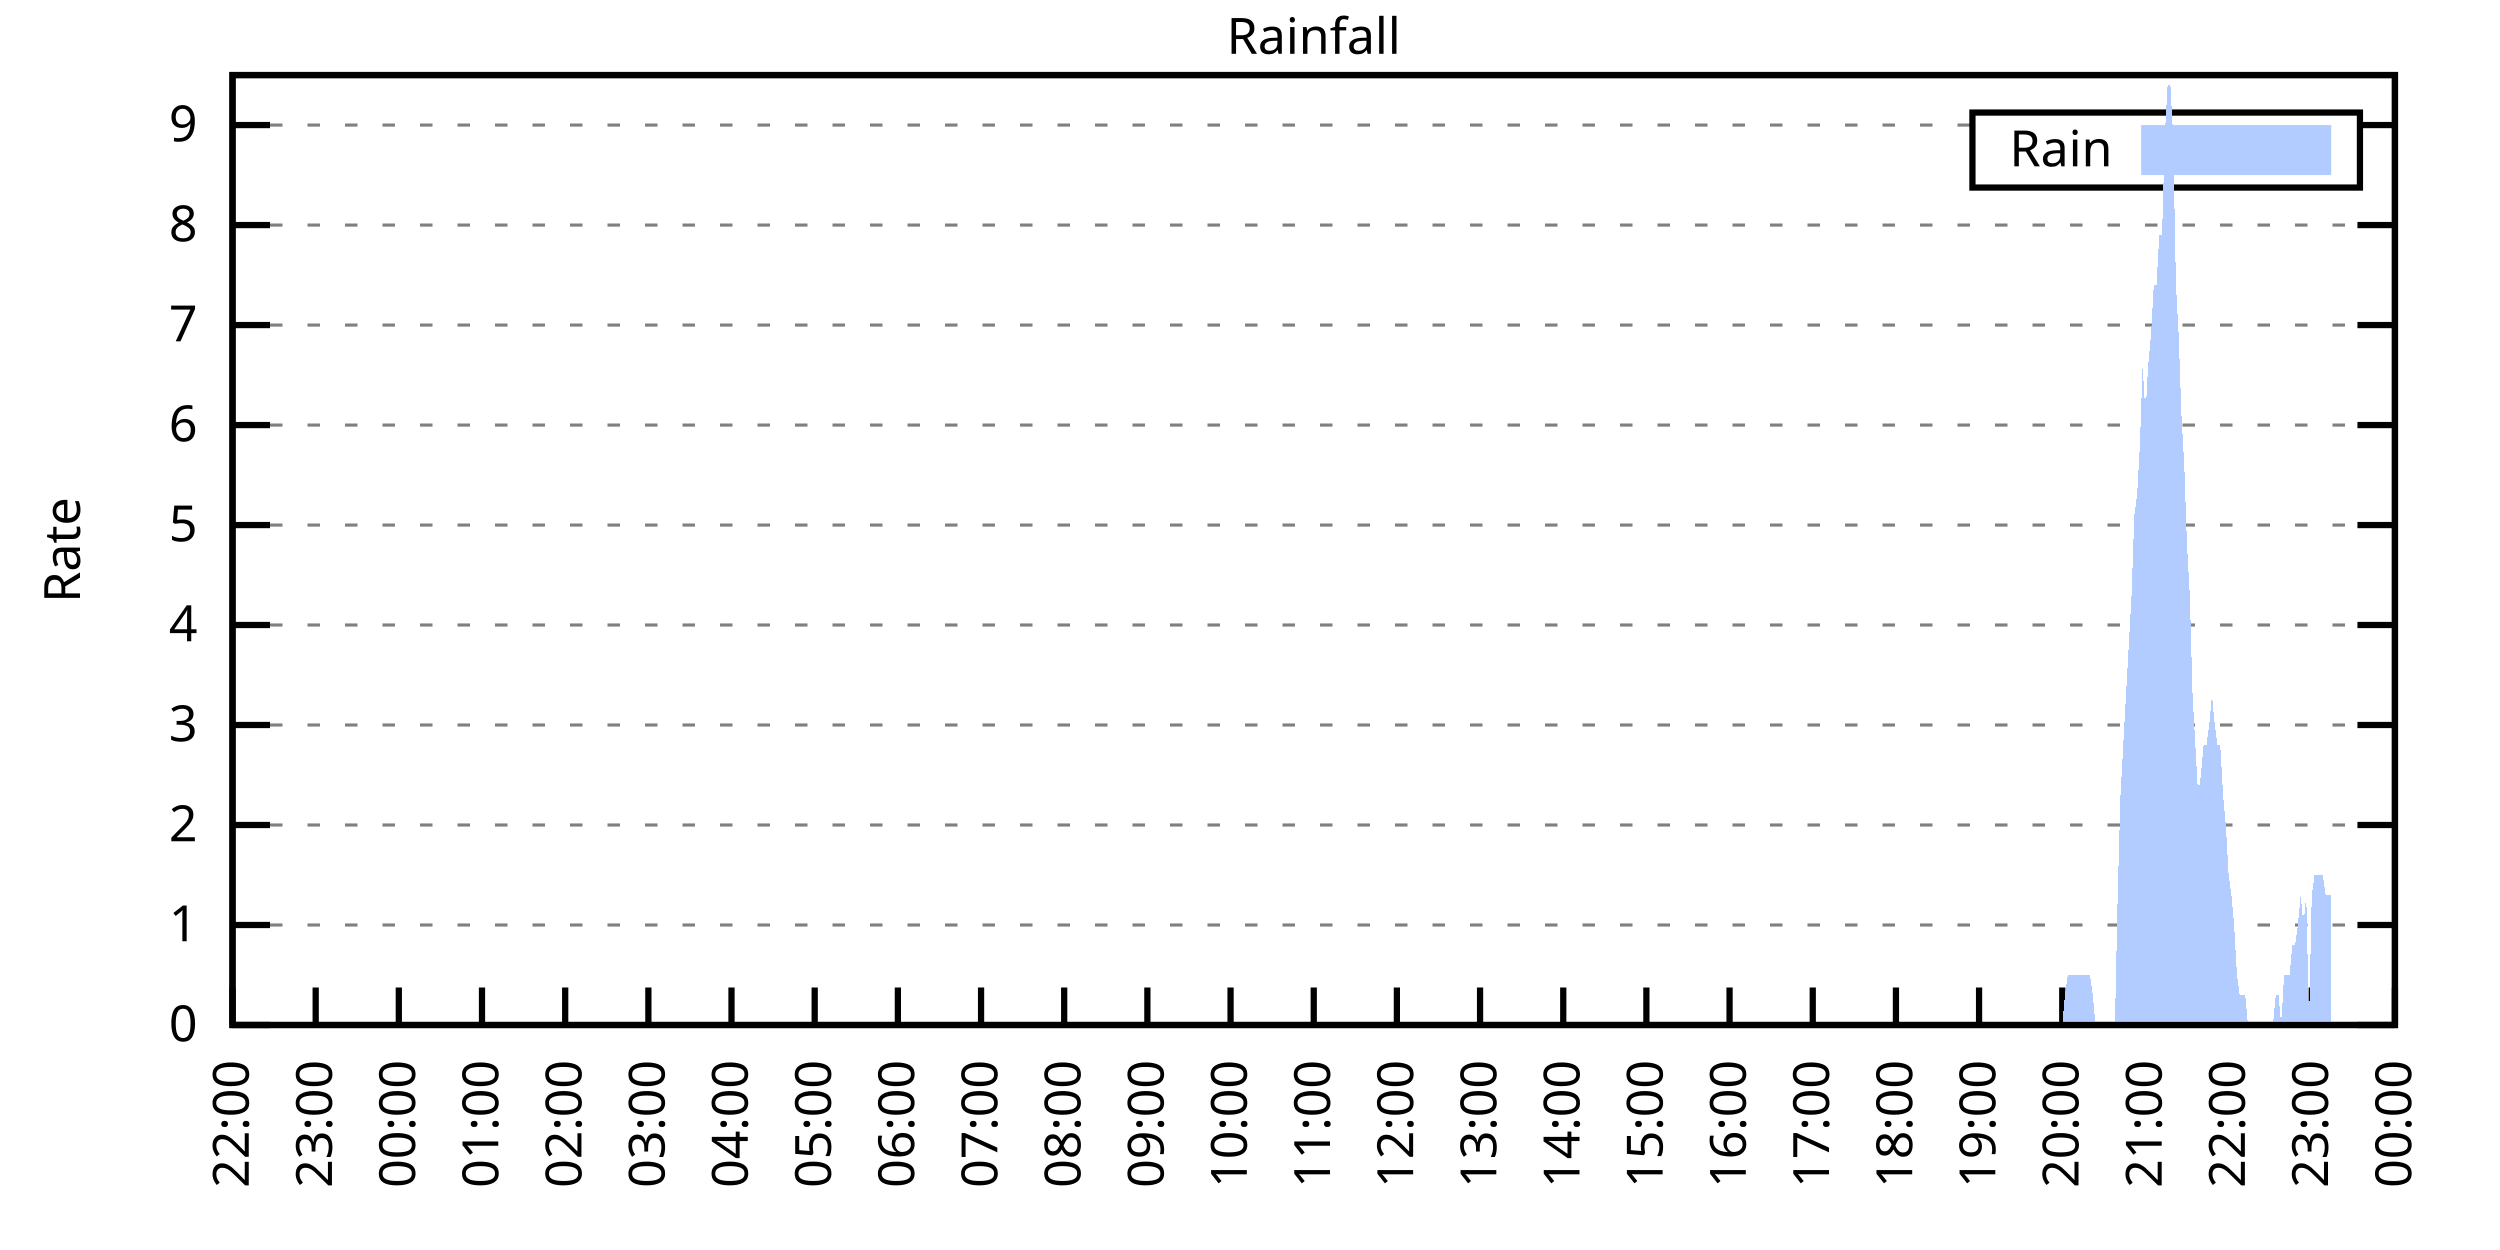
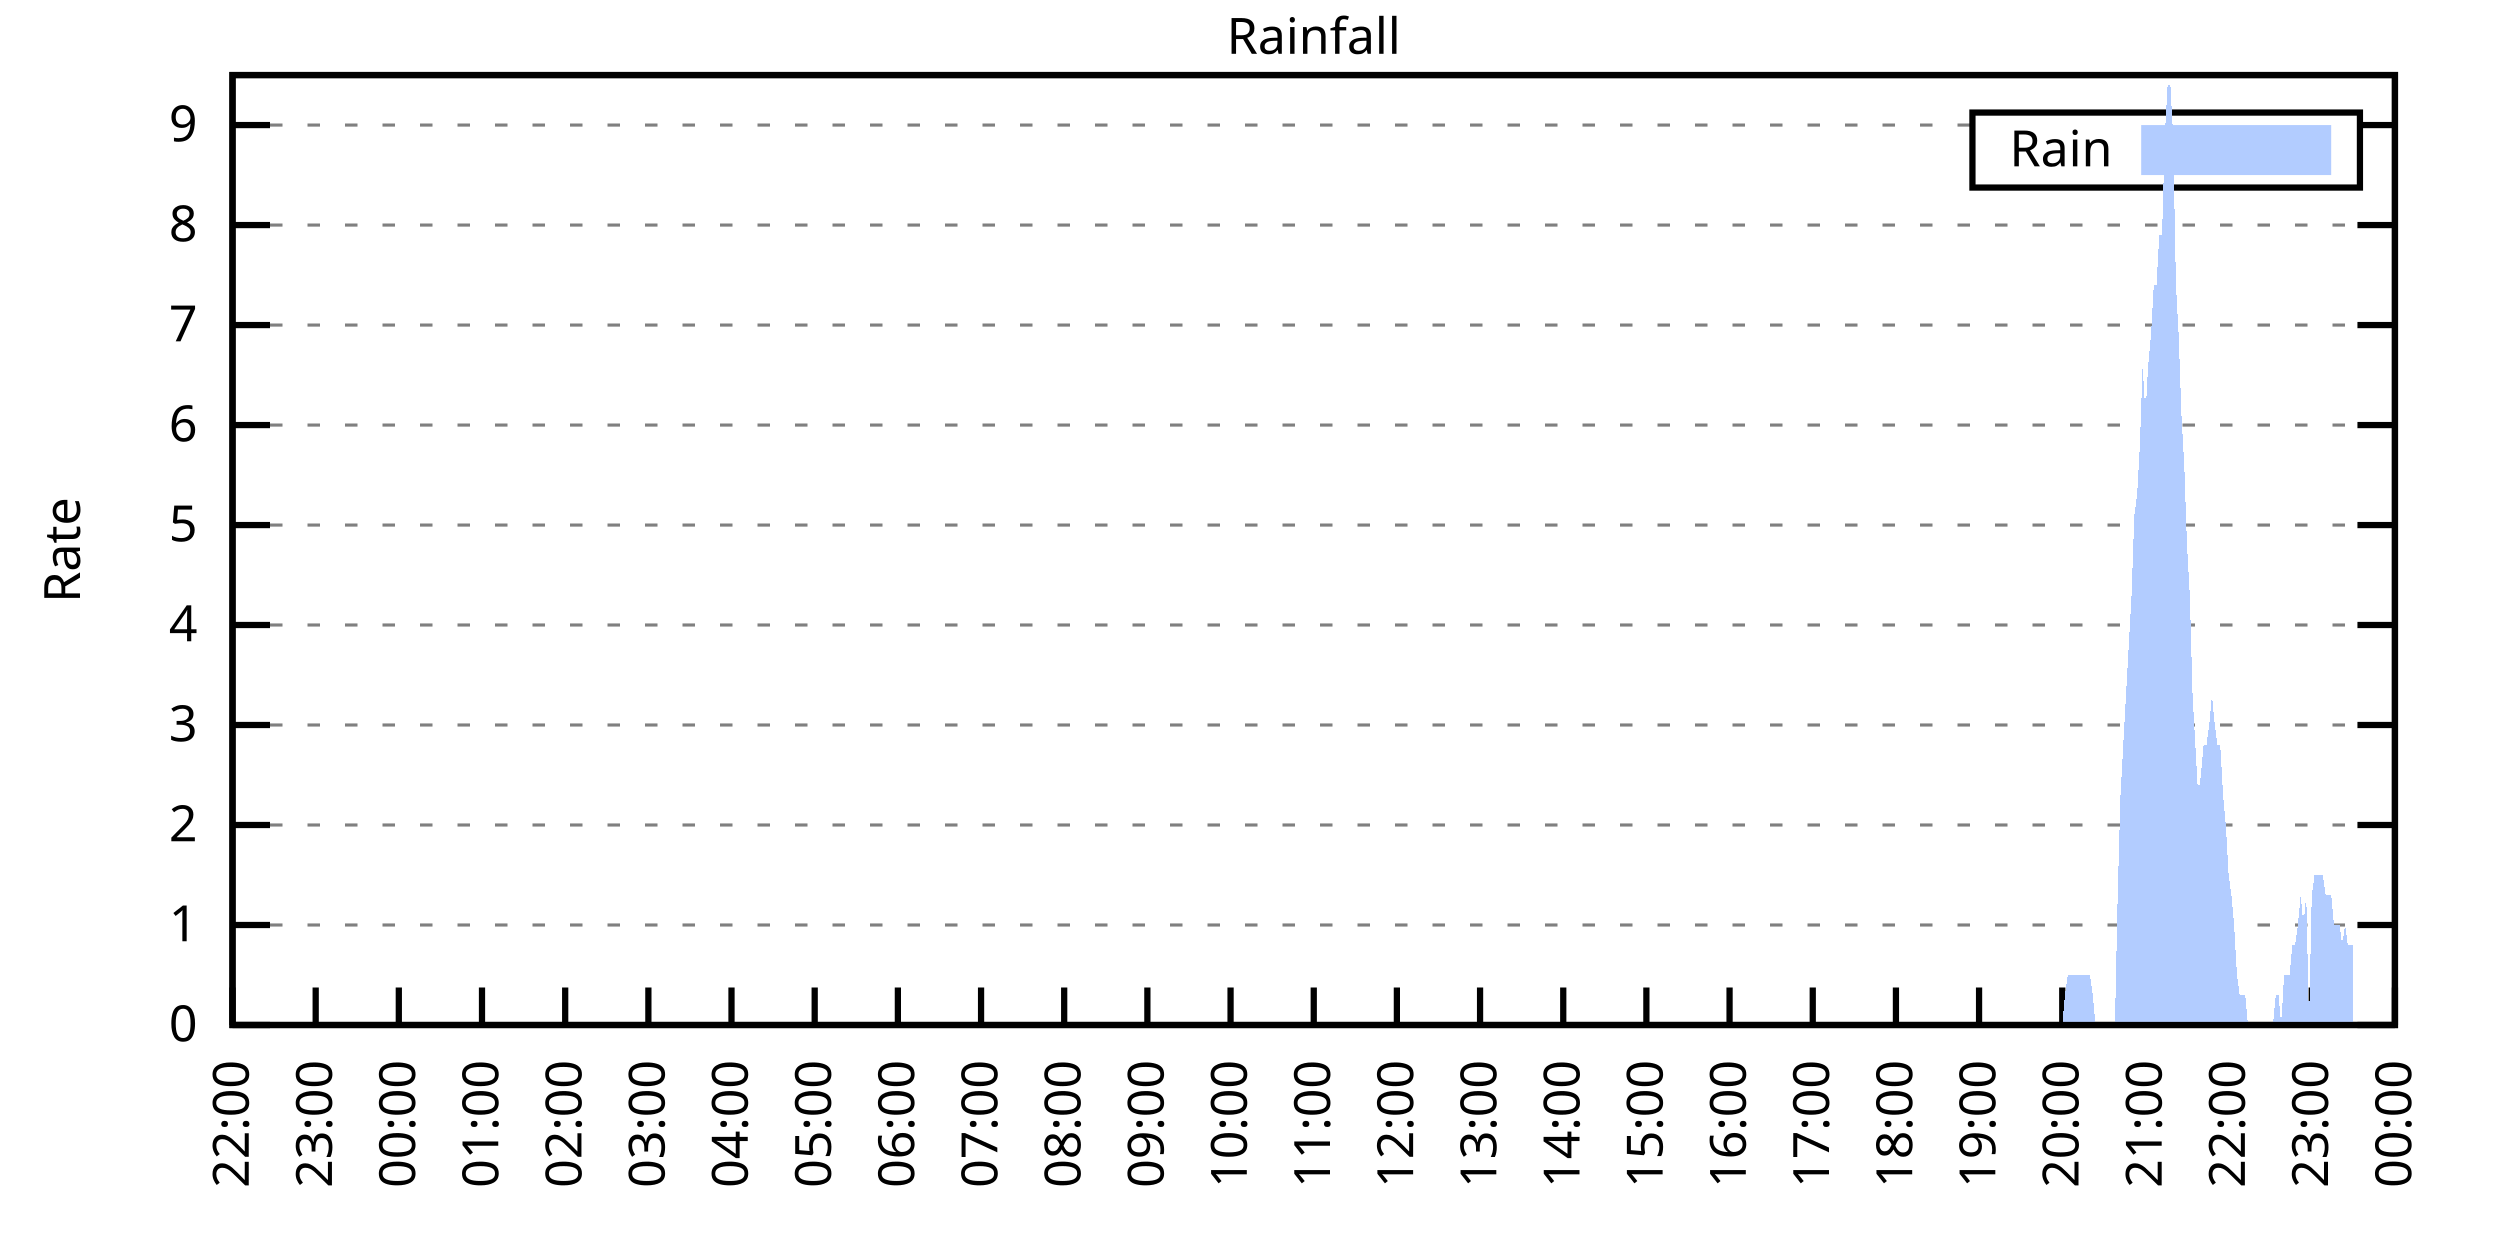
<svg xmlns="http://www.w3.org/2000/svg" xmlns:xlink="http://www.w3.org/1999/xlink" width="400" height="200" viewBox="0 0 400 200">
  <g id="gnuplot_canvas">
    <rect x="0" y="0" width="400" height="200" fill="none" />
    <defs>
      <circle id="gpDot" r="0.5" stroke-width="0.5" stroke="currentColor" />
      <path id="gpPt0" stroke-width="0.333" stroke="currentColor" d="M-1,0 h2 M0,-1 v2" />
      <path id="gpPt1" stroke-width="0.333" stroke="currentColor" d="M-1,-1 L1,1 M1,-1 L-1,1" />
      <path id="gpPt2" stroke-width="0.333" stroke="currentColor" d="M-1,0 L1,0 M0,-1 L0,1 M-1,-1 L1,1 M-1,1 L1,-1" />
      <rect id="gpPt3" stroke-width="0.333" stroke="currentColor" x="-1" y="-1" width="2" height="2" />
      <rect id="gpPt4" stroke-width="0.333" stroke="currentColor" fill="currentColor" x="-1" y="-1" width="2" height="2" />
      <circle id="gpPt5" stroke-width="0.333" stroke="currentColor" cx="0" cy="0" r="1" />
      <use xlink:href="#gpPt5" id="gpPt6" fill="currentColor" stroke="none" />
      <path id="gpPt7" stroke-width="0.333" stroke="currentColor" d="M0,-1.33 L-1.33,0.67 L1.33,0.67 z" />
      <use xlink:href="#gpPt7" id="gpPt8" fill="currentColor" stroke="none" />
      <use xlink:href="#gpPt7" id="gpPt9" stroke="currentColor" transform="rotate(180)" />
      <use xlink:href="#gpPt9" id="gpPt10" fill="currentColor" stroke="none" />
      <use xlink:href="#gpPt3" id="gpPt11" stroke="currentColor" transform="rotate(45)" />
      <use xlink:href="#gpPt11" id="gpPt12" fill="currentColor" stroke="none" />
      <path id="gpPt13" stroke-width="0.333" stroke="currentColor" d="M0,1.330 L1.265,0.411 L0.782,-1.067 L-0.782,-1.076 L-1.265,0.411 z" />
      <use xlink:href="#gpPt13" id="gpPt14" fill="currentColor" stroke="none" />
      <filter id="textbox" filterUnits="objectBoundingBox" x="0" y="0" height="1" width="1">
        <feFlood flood-color="white" flood-opacity="1" result="bgnd" />
        <feComposite in="SourceGraphic" in2="bgnd" operator="atop" />
      </filter>
      <filter id="greybox" filterUnits="objectBoundingBox" x="0" y="0" height="1" width="1">
        <feFlood flood-color="lightgrey" flood-opacity="1" result="grey" />
        <feComposite in="SourceGraphic" in2="grey" operator="atop" />
      </filter>
    </defs>
    <g fill="none" color="white" stroke="currentColor" stroke-width="1.00" stroke-linecap="butt" stroke-linejoin="miter">
</g>
    <g fill="none" color="black" stroke="currentColor" stroke-width="1.00" stroke-linecap="butt" stroke-linejoin="miter">
      <g stroke="none" shape-rendering="crispEdges">
        <polygon fill="rgb(255, 255, 255)" points="37.20,164.00 383.18,164.00 383.18,12.02 37.20,12.02 " />
      </g>
    </g>
    <g fill="none" color="black" stroke="currentColor" stroke-width="1.00" stroke-linecap="butt" stroke-linejoin="miter">
</g>
    <g fill="none" color="black" stroke="black" stroke-width="0.50" stroke-linecap="butt" stroke-linejoin="miter">
</g>
    <g fill="none" color="gray" stroke="currentColor" stroke-width="0.50" stroke-linecap="butt" stroke-linejoin="miter">
      <path stroke="gray" stroke-dasharray="2,4" class="gridline" d="M37.20,164.00 L383.19,164.00  " />
    </g>
    <g fill="none" color="gray" stroke="gray" stroke-width="1.00" stroke-linecap="butt" stroke-linejoin="miter">
</g>
    <g fill="none" color="black" stroke="currentColor" stroke-width="1.00" stroke-linecap="butt" stroke-linejoin="miter">
      <path stroke="black" d="M37.20,164.00 L43.20,164.00 M383.19,164.00 L377.19,164.00  " />
      <g transform="translate(31.60,166.60)" stroke="none" fill="black" font-family="Sans" font-size="8.00" text-anchor="end">
        <text>
          <tspan font-family="Sans"> 0</tspan>
        </text>
      </g>
    </g>
    <g fill="none" color="black" stroke="currentColor" stroke-width="1.00" stroke-linecap="butt" stroke-linejoin="miter">
</g>
    <g fill="none" color="black" stroke="black" stroke-width="0.50" stroke-linecap="butt" stroke-linejoin="miter">
</g>
    <g fill="none" color="gray" stroke="currentColor" stroke-width="0.50" stroke-linecap="butt" stroke-linejoin="miter">
      <path stroke="gray" stroke-dasharray="2,4" class="gridline" d="M37.20,148.00 L383.19,148.00  " />
    </g>
    <g fill="none" color="gray" stroke="gray" stroke-width="1.00" stroke-linecap="butt" stroke-linejoin="miter">
</g>
    <g fill="none" color="black" stroke="currentColor" stroke-width="1.00" stroke-linecap="butt" stroke-linejoin="miter">
      <path stroke="black" d="M37.20,148.00 L43.20,148.00 M383.19,148.00 L377.19,148.00  " />
      <g transform="translate(31.60,150.60)" stroke="none" fill="black" font-family="Sans" font-size="8.00" text-anchor="end">
        <text>
          <tspan font-family="Sans"> 1</tspan>
        </text>
      </g>
    </g>
    <g fill="none" color="black" stroke="currentColor" stroke-width="1.00" stroke-linecap="butt" stroke-linejoin="miter">
</g>
    <g fill="none" color="black" stroke="black" stroke-width="0.50" stroke-linecap="butt" stroke-linejoin="miter">
</g>
    <g fill="none" color="gray" stroke="currentColor" stroke-width="0.50" stroke-linecap="butt" stroke-linejoin="miter">
      <path stroke="gray" stroke-dasharray="2,4" class="gridline" d="M37.20,132.00 L383.19,132.00  " />
    </g>
    <g fill="none" color="gray" stroke="gray" stroke-width="1.00" stroke-linecap="butt" stroke-linejoin="miter">
</g>
    <g fill="none" color="black" stroke="currentColor" stroke-width="1.00" stroke-linecap="butt" stroke-linejoin="miter">
      <path stroke="black" d="M37.20,132.00 L43.20,132.00 M383.19,132.00 L377.19,132.00  " />
      <g transform="translate(31.60,134.60)" stroke="none" fill="black" font-family="Sans" font-size="8.00" text-anchor="end">
        <text>
          <tspan font-family="Sans"> 2</tspan>
        </text>
      </g>
    </g>
    <g fill="none" color="black" stroke="currentColor" stroke-width="1.00" stroke-linecap="butt" stroke-linejoin="miter">
</g>
    <g fill="none" color="black" stroke="black" stroke-width="0.50" stroke-linecap="butt" stroke-linejoin="miter">
</g>
    <g fill="none" color="gray" stroke="currentColor" stroke-width="0.50" stroke-linecap="butt" stroke-linejoin="miter">
      <path stroke="gray" stroke-dasharray="2,4" class="gridline" d="M37.20,116.00 L383.19,116.00  " />
    </g>
    <g fill="none" color="gray" stroke="gray" stroke-width="1.00" stroke-linecap="butt" stroke-linejoin="miter">
</g>
    <g fill="none" color="black" stroke="currentColor" stroke-width="1.00" stroke-linecap="butt" stroke-linejoin="miter">
      <path stroke="black" d="M37.20,116.00 L43.20,116.00 M383.19,116.00 L377.19,116.00  " />
      <g transform="translate(31.60,118.60)" stroke="none" fill="black" font-family="Sans" font-size="8.00" text-anchor="end">
        <text>
          <tspan font-family="Sans"> 3</tspan>
        </text>
      </g>
    </g>
    <g fill="none" color="black" stroke="currentColor" stroke-width="1.00" stroke-linecap="butt" stroke-linejoin="miter">
</g>
    <g fill="none" color="black" stroke="black" stroke-width="0.50" stroke-linecap="butt" stroke-linejoin="miter">
</g>
    <g fill="none" color="gray" stroke="currentColor" stroke-width="0.50" stroke-linecap="butt" stroke-linejoin="miter">
      <path stroke="gray" stroke-dasharray="2,4" class="gridline" d="M37.20,100.00 L383.19,100.00  " />
    </g>
    <g fill="none" color="gray" stroke="gray" stroke-width="1.00" stroke-linecap="butt" stroke-linejoin="miter">
</g>
    <g fill="none" color="black" stroke="currentColor" stroke-width="1.00" stroke-linecap="butt" stroke-linejoin="miter">
      <path stroke="black" d="M37.20,100.00 L43.20,100.00 M383.19,100.00 L377.19,100.00  " />
      <g transform="translate(31.60,102.60)" stroke="none" fill="black" font-family="Sans" font-size="8.00" text-anchor="end">
        <text>
          <tspan font-family="Sans"> 4</tspan>
        </text>
      </g>
    </g>
    <g fill="none" color="black" stroke="currentColor" stroke-width="1.00" stroke-linecap="butt" stroke-linejoin="miter">
</g>
    <g fill="none" color="black" stroke="black" stroke-width="0.50" stroke-linecap="butt" stroke-linejoin="miter">
</g>
    <g fill="none" color="gray" stroke="currentColor" stroke-width="0.50" stroke-linecap="butt" stroke-linejoin="miter">
      <path stroke="gray" stroke-dasharray="2,4" class="gridline" d="M37.20,84.01 L383.19,84.01  " />
    </g>
    <g fill="none" color="gray" stroke="gray" stroke-width="1.00" stroke-linecap="butt" stroke-linejoin="miter">
</g>
    <g fill="none" color="black" stroke="currentColor" stroke-width="1.00" stroke-linecap="butt" stroke-linejoin="miter">
      <path stroke="black" d="M37.20,84.01 L43.20,84.01 M383.19,84.01 L377.19,84.01  " />
      <g transform="translate(31.60,86.61)" stroke="none" fill="black" font-family="Sans" font-size="8.00" text-anchor="end">
        <text>
          <tspan font-family="Sans"> 5</tspan>
        </text>
      </g>
    </g>
    <g fill="none" color="black" stroke="currentColor" stroke-width="1.00" stroke-linecap="butt" stroke-linejoin="miter">
</g>
    <g fill="none" color="black" stroke="black" stroke-width="0.50" stroke-linecap="butt" stroke-linejoin="miter">
</g>
    <g fill="none" color="gray" stroke="currentColor" stroke-width="0.50" stroke-linecap="butt" stroke-linejoin="miter">
      <path stroke="gray" stroke-dasharray="2,4" class="gridline" d="M37.20,68.01 L383.19,68.01  " />
    </g>
    <g fill="none" color="gray" stroke="gray" stroke-width="1.00" stroke-linecap="butt" stroke-linejoin="miter">
</g>
    <g fill="none" color="black" stroke="currentColor" stroke-width="1.00" stroke-linecap="butt" stroke-linejoin="miter">
      <path stroke="black" d="M37.20,68.01 L43.20,68.01 M383.19,68.01 L377.19,68.01  " />
      <g transform="translate(31.60,70.61)" stroke="none" fill="black" font-family="Sans" font-size="8.00" text-anchor="end">
        <text>
          <tspan font-family="Sans"> 6</tspan>
        </text>
      </g>
    </g>
    <g fill="none" color="black" stroke="currentColor" stroke-width="1.00" stroke-linecap="butt" stroke-linejoin="miter">
</g>
    <g fill="none" color="black" stroke="black" stroke-width="0.50" stroke-linecap="butt" stroke-linejoin="miter">
</g>
    <g fill="none" color="gray" stroke="currentColor" stroke-width="0.50" stroke-linecap="butt" stroke-linejoin="miter">
      <path stroke="gray" stroke-dasharray="2,4" class="gridline" d="M37.20,52.01 L383.19,52.01  " />
    </g>
    <g fill="none" color="gray" stroke="gray" stroke-width="1.00" stroke-linecap="butt" stroke-linejoin="miter">
</g>
    <g fill="none" color="black" stroke="currentColor" stroke-width="1.00" stroke-linecap="butt" stroke-linejoin="miter">
      <path stroke="black" d="M37.20,52.01 L43.20,52.01 M383.19,52.01 L377.19,52.01  " />
      <g transform="translate(31.60,54.61)" stroke="none" fill="black" font-family="Sans" font-size="8.00" text-anchor="end">
        <text>
          <tspan font-family="Sans"> 7</tspan>
        </text>
      </g>
    </g>
    <g fill="none" color="black" stroke="currentColor" stroke-width="1.00" stroke-linecap="butt" stroke-linejoin="miter">
</g>
    <g fill="none" color="black" stroke="black" stroke-width="0.50" stroke-linecap="butt" stroke-linejoin="miter">
</g>
    <g fill="none" color="gray" stroke="currentColor" stroke-width="0.50" stroke-linecap="butt" stroke-linejoin="miter">
      <path stroke="gray" stroke-dasharray="2,4" class="gridline" d="M37.20,36.01 L383.19,36.01  " />
    </g>
    <g fill="none" color="gray" stroke="gray" stroke-width="1.00" stroke-linecap="butt" stroke-linejoin="miter">
</g>
    <g fill="none" color="black" stroke="currentColor" stroke-width="1.00" stroke-linecap="butt" stroke-linejoin="miter">
      <path stroke="black" d="M37.20,36.01 L43.20,36.01 M383.19,36.01 L377.19,36.01  " />
      <g transform="translate(31.60,38.61)" stroke="none" fill="black" font-family="Sans" font-size="8.00" text-anchor="end">
        <text>
          <tspan font-family="Sans"> 8</tspan>
        </text>
      </g>
    </g>
    <g fill="none" color="black" stroke="currentColor" stroke-width="1.00" stroke-linecap="butt" stroke-linejoin="miter">
</g>
    <g fill="none" color="black" stroke="black" stroke-width="0.50" stroke-linecap="butt" stroke-linejoin="miter">
</g>
    <g fill="none" color="gray" stroke="currentColor" stroke-width="0.50" stroke-linecap="butt" stroke-linejoin="miter">
      <path stroke="gray" stroke-dasharray="2,4" class="gridline" d="M37.20,20.01 L315.59,20.01 M377.59,20.01 L383.19,20.01  " />
    </g>
    <g fill="none" color="gray" stroke="gray" stroke-width="1.00" stroke-linecap="butt" stroke-linejoin="miter">
</g>
    <g fill="none" color="black" stroke="currentColor" stroke-width="1.00" stroke-linecap="butt" stroke-linejoin="miter">
      <path stroke="black" d="M37.20,20.01 L43.20,20.01 M383.19,20.01 L377.19,20.01  " />
      <g transform="translate(31.60,22.61)" stroke="none" fill="black" font-family="Sans" font-size="8.00" text-anchor="end">
        <text>
          <tspan font-family="Sans"> 9</tspan>
        </text>
      </g>
    </g>
    <g fill="none" color="black" stroke="currentColor" stroke-width="1.00" stroke-linecap="butt" stroke-linejoin="miter">
      <path stroke="black" d="M37.20,164.00 L37.20,158.00  " />
      <g transform="translate(39.80,169.60) rotate(270.00)" stroke="none" fill="black" font-family="Sans" font-size="8.00" text-anchor="end">
        <text>
          <tspan font-family="Sans">22:00</tspan>
        </text>
      </g>
    </g>
    <g fill="none" color="black" stroke="currentColor" stroke-width="1.00" stroke-linecap="butt" stroke-linejoin="miter">
      <path stroke="black" d="M50.51,164.00 L50.51,158.00  " />
      <g transform="translate(53.11,169.60) rotate(270.00)" stroke="none" fill="black" font-family="Sans" font-size="8.00" text-anchor="end">
        <text>
          <tspan font-family="Sans">23:00</tspan>
        </text>
      </g>
    </g>
    <g fill="none" color="black" stroke="currentColor" stroke-width="1.00" stroke-linecap="butt" stroke-linejoin="miter">
      <path stroke="black" d="M63.81,164.00 L63.81,158.00  " />
      <g transform="translate(66.41,169.60) rotate(270.00)" stroke="none" fill="black" font-family="Sans" font-size="8.00" text-anchor="end">
        <text>
          <tspan font-family="Sans">00:00</tspan>
        </text>
      </g>
    </g>
    <g fill="none" color="black" stroke="currentColor" stroke-width="1.00" stroke-linecap="butt" stroke-linejoin="miter">
      <path stroke="black" d="M77.12,164.00 L77.12,158.00  " />
      <g transform="translate(79.72,169.60) rotate(270.00)" stroke="none" fill="black" font-family="Sans" font-size="8.00" text-anchor="end">
        <text>
          <tspan font-family="Sans">01:00</tspan>
        </text>
      </g>
    </g>
    <g fill="none" color="black" stroke="currentColor" stroke-width="1.00" stroke-linecap="butt" stroke-linejoin="miter">
      <path stroke="black" d="M90.43,164.00 L90.43,158.00  " />
      <g transform="translate(93.03,169.60) rotate(270.00)" stroke="none" fill="black" font-family="Sans" font-size="8.00" text-anchor="end">
        <text>
          <tspan font-family="Sans">02:00</tspan>
        </text>
      </g>
    </g>
    <g fill="none" color="black" stroke="currentColor" stroke-width="1.00" stroke-linecap="butt" stroke-linejoin="miter">
      <path stroke="black" d="M103.74,164.00 L103.74,158.00  " />
      <g transform="translate(106.34,169.60) rotate(270.00)" stroke="none" fill="black" font-family="Sans" font-size="8.00" text-anchor="end">
        <text>
          <tspan font-family="Sans">03:00</tspan>
        </text>
      </g>
    </g>
    <g fill="none" color="black" stroke="currentColor" stroke-width="1.00" stroke-linecap="butt" stroke-linejoin="miter">
      <path stroke="black" d="M117.04,164.00 L117.04,158.00  " />
      <g transform="translate(119.64,169.60) rotate(270.00)" stroke="none" fill="black" font-family="Sans" font-size="8.00" text-anchor="end">
        <text>
          <tspan font-family="Sans">04:00</tspan>
        </text>
      </g>
    </g>
    <g fill="none" color="black" stroke="currentColor" stroke-width="1.00" stroke-linecap="butt" stroke-linejoin="miter">
      <path stroke="black" d="M130.35,164.00 L130.35,158.00  " />
      <g transform="translate(132.95,169.60) rotate(270.00)" stroke="none" fill="black" font-family="Sans" font-size="8.00" text-anchor="end">
        <text>
          <tspan font-family="Sans">05:00</tspan>
        </text>
      </g>
    </g>
    <g fill="none" color="black" stroke="currentColor" stroke-width="1.00" stroke-linecap="butt" stroke-linejoin="miter">
      <path stroke="black" d="M143.66,164.00 L143.66,158.00  " />
      <g transform="translate(146.26,169.60) rotate(270.00)" stroke="none" fill="black" font-family="Sans" font-size="8.00" text-anchor="end">
        <text>
          <tspan font-family="Sans">06:00</tspan>
        </text>
      </g>
    </g>
    <g fill="none" color="black" stroke="currentColor" stroke-width="1.00" stroke-linecap="butt" stroke-linejoin="miter">
      <path stroke="black" d="M156.97,164.00 L156.97,158.00  " />
      <g transform="translate(159.57,169.60) rotate(270.00)" stroke="none" fill="black" font-family="Sans" font-size="8.00" text-anchor="end">
        <text>
          <tspan font-family="Sans">07:00</tspan>
        </text>
      </g>
    </g>
    <g fill="none" color="black" stroke="currentColor" stroke-width="1.00" stroke-linecap="butt" stroke-linejoin="miter">
      <path stroke="black" d="M170.27,164.00 L170.27,158.00  " />
      <g transform="translate(172.87,169.60) rotate(270.00)" stroke="none" fill="black" font-family="Sans" font-size="8.00" text-anchor="end">
        <text>
          <tspan font-family="Sans">08:00</tspan>
        </text>
      </g>
    </g>
    <g fill="none" color="black" stroke="currentColor" stroke-width="1.00" stroke-linecap="butt" stroke-linejoin="miter">
      <path stroke="black" d="M183.58,164.00 L183.58,158.00  " />
      <g transform="translate(186.18,169.60) rotate(270.00)" stroke="none" fill="black" font-family="Sans" font-size="8.00" text-anchor="end">
        <text>
          <tspan font-family="Sans">09:00</tspan>
        </text>
      </g>
    </g>
    <g fill="none" color="black" stroke="currentColor" stroke-width="1.00" stroke-linecap="butt" stroke-linejoin="miter">
      <path stroke="black" d="M196.89,164.00 L196.89,158.00  " />
      <g transform="translate(199.49,169.60) rotate(270.00)" stroke="none" fill="black" font-family="Sans" font-size="8.00" text-anchor="end">
        <text>
          <tspan font-family="Sans">10:00</tspan>
        </text>
      </g>
    </g>
    <g fill="none" color="black" stroke="currentColor" stroke-width="1.00" stroke-linecap="butt" stroke-linejoin="miter">
      <path stroke="black" d="M210.20,164.00 L210.20,158.00  " />
      <g transform="translate(212.80,169.60) rotate(270.00)" stroke="none" fill="black" font-family="Sans" font-size="8.00" text-anchor="end">
        <text>
          <tspan font-family="Sans">11:00</tspan>
        </text>
      </g>
    </g>
    <g fill="none" color="black" stroke="currentColor" stroke-width="1.00" stroke-linecap="butt" stroke-linejoin="miter">
      <path stroke="black" d="M223.50,164.00 L223.50,158.00  " />
      <g transform="translate(226.10,169.60) rotate(270.00)" stroke="none" fill="black" font-family="Sans" font-size="8.00" text-anchor="end">
        <text>
          <tspan font-family="Sans">12:00</tspan>
        </text>
      </g>
    </g>
    <g fill="none" color="black" stroke="currentColor" stroke-width="1.00" stroke-linecap="butt" stroke-linejoin="miter">
      <path stroke="black" d="M236.81,164.00 L236.81,158.00  " />
      <g transform="translate(239.41,169.60) rotate(270.00)" stroke="none" fill="black" font-family="Sans" font-size="8.00" text-anchor="end">
        <text>
          <tspan font-family="Sans">13:00</tspan>
        </text>
      </g>
    </g>
    <g fill="none" color="black" stroke="currentColor" stroke-width="1.00" stroke-linecap="butt" stroke-linejoin="miter">
      <path stroke="black" d="M250.12,164.00 L250.12,158.00  " />
      <g transform="translate(252.72,169.60) rotate(270.00)" stroke="none" fill="black" font-family="Sans" font-size="8.00" text-anchor="end">
        <text>
          <tspan font-family="Sans">14:00</tspan>
        </text>
      </g>
    </g>
    <g fill="none" color="black" stroke="currentColor" stroke-width="1.00" stroke-linecap="butt" stroke-linejoin="miter">
      <path stroke="black" d="M263.42,164.00 L263.42,158.00  " />
      <g transform="translate(266.02,169.60) rotate(270.00)" stroke="none" fill="black" font-family="Sans" font-size="8.00" text-anchor="end">
        <text>
          <tspan font-family="Sans">15:00</tspan>
        </text>
      </g>
    </g>
    <g fill="none" color="black" stroke="currentColor" stroke-width="1.00" stroke-linecap="butt" stroke-linejoin="miter">
      <path stroke="black" d="M276.73,164.00 L276.73,158.00  " />
      <g transform="translate(279.33,169.60) rotate(270.00)" stroke="none" fill="black" font-family="Sans" font-size="8.00" text-anchor="end">
        <text>
          <tspan font-family="Sans">16:00</tspan>
        </text>
      </g>
    </g>
    <g fill="none" color="black" stroke="currentColor" stroke-width="1.00" stroke-linecap="butt" stroke-linejoin="miter">
      <path stroke="black" d="M290.04,164.00 L290.04,158.00  " />
      <g transform="translate(292.64,169.60) rotate(270.00)" stroke="none" fill="black" font-family="Sans" font-size="8.00" text-anchor="end">
        <text>
          <tspan font-family="Sans">17:00</tspan>
        </text>
      </g>
    </g>
    <g fill="none" color="black" stroke="currentColor" stroke-width="1.00" stroke-linecap="butt" stroke-linejoin="miter">
      <path stroke="black" d="M303.35,164.00 L303.35,158.00  " />
      <g transform="translate(305.95,169.60) rotate(270.00)" stroke="none" fill="black" font-family="Sans" font-size="8.00" text-anchor="end">
        <text>
          <tspan font-family="Sans">18:00</tspan>
        </text>
      </g>
    </g>
    <g fill="none" color="black" stroke="currentColor" stroke-width="1.00" stroke-linecap="butt" stroke-linejoin="miter">
      <path stroke="black" d="M316.65,164.00 L316.65,158.00  " />
      <g transform="translate(319.25,169.60) rotate(270.00)" stroke="none" fill="black" font-family="Sans" font-size="8.00" text-anchor="end">
        <text>
          <tspan font-family="Sans">19:00</tspan>
        </text>
      </g>
    </g>
    <g fill="none" color="black" stroke="currentColor" stroke-width="1.00" stroke-linecap="butt" stroke-linejoin="miter">
      <path stroke="black" d="M329.96,164.00 L329.96,158.00  " />
      <g transform="translate(332.56,169.60) rotate(270.00)" stroke="none" fill="black" font-family="Sans" font-size="8.00" text-anchor="end">
        <text>
          <tspan font-family="Sans">20:00</tspan>
        </text>
      </g>
    </g>
    <g fill="none" color="black" stroke="currentColor" stroke-width="1.00" stroke-linecap="butt" stroke-linejoin="miter">
      <path stroke="black" d="M343.27,164.00 L343.27,158.00  " />
      <g transform="translate(345.87,169.60) rotate(270.00)" stroke="none" fill="black" font-family="Sans" font-size="8.00" text-anchor="end">
        <text>
          <tspan font-family="Sans">21:00</tspan>
        </text>
      </g>
    </g>
    <g fill="none" color="black" stroke="currentColor" stroke-width="1.00" stroke-linecap="butt" stroke-linejoin="miter">
      <path stroke="black" d="M356.58,164.00 L356.58,158.00  " />
      <g transform="translate(359.18,169.60) rotate(270.00)" stroke="none" fill="black" font-family="Sans" font-size="8.00" text-anchor="end">
        <text>
          <tspan font-family="Sans">22:00</tspan>
        </text>
      </g>
    </g>
    <g fill="none" color="black" stroke="currentColor" stroke-width="1.00" stroke-linecap="butt" stroke-linejoin="miter">
      <path stroke="black" d="M369.88,164.00 L369.88,158.00  " />
      <g transform="translate(372.48,169.60) rotate(270.00)" stroke="none" fill="black" font-family="Sans" font-size="8.00" text-anchor="end">
        <text>
          <tspan font-family="Sans">23:00</tspan>
        </text>
      </g>
    </g>
    <g fill="none" color="black" stroke="currentColor" stroke-width="1.00" stroke-linecap="butt" stroke-linejoin="miter">
      <path stroke="black" d="M383.19,164.00 L383.19,158.00  " />
      <g transform="translate(385.79,169.60) rotate(270.00)" stroke="none" fill="black" font-family="Sans" font-size="8.00" text-anchor="end">
        <text>
          <tspan font-family="Sans">00:00</tspan>
        </text>
      </g>
    </g>
    <g fill="none" color="black" stroke="currentColor" stroke-width="1.00" stroke-linecap="butt" stroke-linejoin="miter">
</g>
    <g fill="none" color="black" stroke="currentColor" stroke-width="1.00" stroke-linecap="butt" stroke-linejoin="miter">
      <path stroke="black" d="M37.20,12.01 L37.20,164.00 L383.19,164.00 L383.19,12.01 L37.20,12.01 Z  " />
    </g>
    <g fill="none" color="black" stroke="currentColor" stroke-width="1.00" stroke-linecap="butt" stroke-linejoin="miter">
</g>
    <g fill="none" color="black" stroke="currentColor" stroke-width="1.00" stroke-linecap="butt" stroke-linejoin="miter">
      <path stroke="black" d="M315.59,30.01 L315.59,18.01 L377.59,18.01 L377.59,30.01 L315.59,30.01 Z  " />
    </g>
    <g id="Rainfall_plot_1">
      <g fill="none" color="white" stroke="black" stroke-width="2.00" stroke-linecap="butt" stroke-linejoin="miter">
</g>
      <g fill="none" color="black" stroke="currentColor" stroke-width="2.00" stroke-linecap="butt" stroke-linejoin="miter">
        <g transform="translate(337.99,26.61)" stroke="none" fill="black" font-family="Sans" font-size="8.00" text-anchor="end">
          <text>
            <tspan font-family="Sans">Rain</tspan>
          </text>
        </g>
      </g>
      <g fill="none" color="black" stroke="currentColor" stroke-width="2.00" stroke-linecap="butt" stroke-linejoin="miter">
        <g stroke="none" shape-rendering="crispEdges">
          <polygon fill="rgb(178, 204, 255)" points="343.59,27.01 371.99,27.01 371.99,21.01 343.59,21.01 " />
        </g>
        <path stroke="rgb(178, 204, 255)" d="M343.59,27.01 L371.99,27.01 L371.99,21.01 L343.59,21.01 L343.59,27.01 Z  " />
      </g>
      <g fill="none" color="black" stroke="currentColor" stroke-width="2.00" stroke-linecap="butt" stroke-linejoin="miter">
        <g stroke="none" shape-rendering="crispEdges">
-           <polygon fill="rgb(178, 204, 255)" points="40.75,164.00 41.19,164.00 41.64,164.00 42.08,164.00 42.52,164.00 42.97,164.00 43.41,164.00 43.85,164.00 44.30,164.00 44.74,164.00 45.18,164.00 45.63,164.00 46.07,164.00 46.52,164.00 46.96,164.00 47.40,164.00 47.85,164.00 48.29,164.00 48.73,164.00 49.18,164.00 49.62,164.00 50.06,164.00 50.51,164.00 50.95,164.00 51.39,164.00 51.84,164.00 52.28,164.00 52.73,164.00 53.17,164.00 53.61,164.00 54.06,164.00 54.50,164.00 54.94,164.00 55.39,164.00 55.83,164.00 56.27,164.00 56.72,164.00 57.16,164.00 57.60,164.00 58.05,164.00 58.49,164.00 58.94,164.00 59.38,164.00 59.82,164.00 60.27,164.00 60.71,164.00 61.15,164.00 61.60,164.00 62.04,164.00 62.48,164.00 62.93,164.00 63.37,164.00 63.81,164.00 64.26,164.00 64.70,164.00 65.15,164.00 65.59,164.00 66.03,164.00 66.48,164.00 66.92,164.00 67.36,164.00 67.81,164.00 68.25,164.00 68.69,164.00 69.14,164.00 69.58,164.00 70.02,164.00 70.47,164.00 70.91,164.00 71.36,164.00 71.80,164.00 72.24,164.00 72.69,164.00 73.13,164.00 73.57,164.00 74.02,164.00 74.46,164.00 74.90,164.00 75.35,164.00 75.79,164.00 76.23,164.00 76.68,164.00 90.43,164.00 90.87,164.00 91.32,164.00 91.76,164.00 92.20,164.00 92.65,164.00 93.09,164.00 93.53,164.00 93.98,164.00 94.42,164.00 94.87,164.00 95.31,164.00 95.75,164.00 96.20,164.00 96.64,164.00 97.08,164.00 97.53,164.00 97.97,164.00 98.41,164.00 98.86,164.00 99.30,164.00 99.74,164.00 100.19,164.00 100.63,164.00 101.08,164.00 101.52,164.00 101.96,164.00 102.41,164.00 102.85,164.00 103.29,164.00 103.74,164.00 104.18,164.00 104.62,164.00 105.07,164.00 105.51,164.00 105.95,164.00 106.40,164.00 106.84,164.00 107.29,164.00 107.73,164.00 108.17,164.00 108.62,164.00 109.06,164.00 109.50,164.00 109.95,164.00 110.39,164.00 110.83,164.00 111.28,164.00 111.72,164.00 112.16,164.00 112.61,164.00 113.05,164.00 113.50,164.00 113.94,164.00 114.38,164.00 114.83,164.00 115.27,164.00 115.71,164.00 116.16,164.00 116.60,164.00 117.04,164.00 117.49,164.00 117.93,164.00 118.37,164.00 118.82,164.00 119.26,164.00 119.71,164.00 120.15,164.00 120.59,164.00 121.04,164.00 121.48,164.00 121.92,164.00 122.37,164.00 122.81,164.00 123.25,164.00 123.70,164.00 124.14,164.00 124.58,164.00 125.03,164.00 125.47,164.00 125.92,164.00 126.36,164.00 126.80,164.00 127.25,164.00 127.69,164.00 128.13,164.00 128.58,164.00 129.02,164.00 129.46,164.00 129.91,164.00 130.35,164.00 130.79,164.00 131.24,164.00 131.68,164.00 132.13,164.00 132.57,164.00 133.01,164.00 133.46,164.00 133.90,164.00 134.34,164.00 134.79,164.00 135.23,164.00 135.67,164.00 136.12,164.00 136.56,164.00 137.00,164.00 137.45,164.00 137.89,164.00 138.34,164.00 138.78,164.00 139.22,164.00 139.67,164.00 140.11,164.00 140.55,164.00 141.00,164.00 141.44,164.00 141.88,164.00 142.33,164.00 142.77,164.00 143.21,164.00 143.66,164.00 144.10,164.00 144.55,164.00 144.99,164.00 145.43,164.00 145.88,164.00 146.32,164.00 146.76,164.00 147.21,164.00 147.65,164.00 148.09,164.00 148.54,164.00 148.98,164.00 149.42,164.00 149.87,164.00 150.31,164.00 150.76,164.00 151.20,164.00 151.64,164.00 152.09,164.00 152.53,164.00 152.97,164.00 153.42,164.00 153.86,164.00 154.30,164.00 154.75,164.00 155.19,164.00 155.64,164.00 156.08,164.00 156.52,164.00 156.97,164.00 157.41,164.00 157.85,164.00 158.30,164.00 158.74,164.00 159.18,164.00 159.63,164.00 160.07,164.00 160.51,164.00 160.96,164.00 161.40,164.00 161.85,164.00 162.29,164.00 162.73,164.00 163.18,164.00 163.62,164.00 164.06,164.00 164.51,164.00 164.95,164.00 165.39,164.00 165.84,164.00 166.28,164.00 166.72,164.00 167.17,164.00 167.61,164.00 168.06,164.00 168.50,164.00 168.94,164.00 169.39,164.00 169.83,164.00 170.27,164.00 170.72,164.00 171.16,164.00 171.60,164.00 172.05,164.00 172.49,164.00 172.93,164.00 173.38,164.00 173.82,164.00 174.27,164.00 174.71,164.00 175.15,164.00 175.60,164.00 176.04,164.00 176.48,164.00 176.93,164.00 177.37,164.00 177.81,164.00 178.26,164.00 178.70,164.00 179.14,164.00 179.59,164.00 180.03,164.00 180.48,164.00 180.92,164.00 181.36,164.00 181.81,164.00 182.25,164.00 182.69,164.00 183.14,164.00 183.58,164.00 184.02,164.00 184.47,164.00 184.91,164.00 185.35,164.00 185.80,164.00 186.24,164.00 186.69,164.00 187.13,164.00 187.57,164.00 188.02,164.00 188.46,164.00 188.90,164.00 189.35,164.00 189.79,164.00 190.23,164.00 190.68,164.00 191.12,164.00 191.56,164.00 192.01,164.00 192.45,164.00 192.90,164.00 193.34,164.00 193.78,164.00 194.23,164.00 194.67,164.00 195.11,164.00 195.56,164.00 196.00,164.00 196.44,164.00 196.89,164.00 197.33,164.00 197.77,164.00 198.22,164.00 198.66,164.00 199.11,164.00 199.55,164.00 199.99,164.00 200.44,164.00 200.88,164.00 201.32,164.00 201.77,164.00 202.21,164.00 202.65,164.00 203.10,164.00 203.54,164.00 203.98,164.00 204.43,164.00 204.87,164.00 205.32,164.00 205.76,164.00 206.20,164.00 206.65,164.00 207.09,164.00 207.53,164.00 207.98,164.00 208.42,164.00 208.86,164.00 209.31,164.00 209.75,164.00 210.20,164.00 210.64,164.00 211.08,164.00 211.53,164.00 211.97,164.00 212.41,164.00 212.86,164.00 213.30,164.00 213.74,164.00 214.19,164.00 214.63,164.00 215.07,164.00 215.52,164.00 215.96,164.00 216.41,164.00 216.85,164.00 217.29,164.00 217.74,164.00 218.18,164.00 218.62,164.00 219.07,164.00 219.51,164.00 219.95,164.00 220.40,164.00 220.84,164.00 221.28,164.00 221.73,164.00 222.17,164.00 222.62,164.00 223.06,164.00 223.50,164.00 223.95,164.00 224.39,164.00 224.83,164.00 225.28,164.00 225.72,164.00 226.16,164.00 226.61,164.00 227.05,164.00 227.49,164.00 227.94,164.00 228.38,164.00 228.83,164.00 229.27,164.00 229.71,164.00 230.16,164.00 230.60,164.00 231.04,164.00 231.49,164.00 231.93,164.00 232.37,164.00 232.82,164.00 233.26,164.00 233.70,164.00 234.15,164.00 234.59,164.00 235.04,164.00 235.48,164.00 235.92,164.00 236.37,164.00 236.81,164.00 237.25,164.00 237.70,164.00 238.14,164.00 238.58,164.00 239.03,164.00 239.47,164.00 239.91,164.00 240.36,164.00 240.80,164.00 241.25,164.00 241.69,164.00 242.13,164.00 242.58,164.00 243.02,164.00 243.46,164.00 243.91,164.00 244.35,164.00 244.79,164.00 245.24,164.00 245.68,164.00 246.12,164.00 246.57,164.00 247.01,164.00 247.46,164.00 247.90,164.00 248.34,164.00 248.79,164.00 249.23,164.00 249.67,164.00 250.12,164.00 250.56,164.00 251.00,164.00 251.45,164.00 251.89,164.00 252.33,164.00 252.78,164.00 253.22,164.00 253.67,164.00 254.11,164.00 254.55,164.00 255.00,164.00 255.44,164.00 255.88,164.00 256.33,164.00 256.77,164.00 257.21,164.00 257.66,164.00 258.10,164.00 258.54,164.00 258.99,164.00 259.43,164.00 259.88,164.00 260.32,164.00 260.76,164.00 261.21,164.00 261.65,164.00 262.09,164.00 262.54,164.00 262.98,164.00 263.42,164.00 263.87,164.00 264.31,164.00 264.75,164.00 265.20,164.00 265.64,164.00 266.09,164.00 266.53,164.00 266.97,164.00 267.42,164.00 267.86,164.00 268.30,164.00 268.75,164.00 269.19,164.00 269.63,164.00 270.08,164.00 270.52,164.00 270.97,164.00 271.41,164.00 271.85,164.00 272.30,164.00 272.74,164.00 273.18,164.00 273.63,164.00 274.07,164.00 274.51,164.00 274.96,164.00 275.40,164.00 275.84,164.00 276.29,164.00 276.73,164.00 277.18,164.00 277.62,164.00 278.06,164.00 278.51,164.00 278.95,164.00 279.39,164.00 279.84,164.00 280.28,164.00 280.72,164.00 281.17,164.00 281.61,164.00 282.05,164.00 282.50,164.00 282.94,164.00 283.39,164.00 283.83,164.00 284.27,164.00 284.72,164.00 285.16,164.00 285.60,164.00 286.05,164.00 286.49,164.00 286.93,164.00 287.38,164.00 287.82,164.00 288.26,164.00 288.71,164.00 289.15,164.00 289.60,164.00 290.04,164.00 290.48,164.00 290.93,164.00 291.37,164.00 291.81,164.00 292.26,164.00 292.70,164.00 293.14,164.00 293.59,164.00 294.03,164.00 294.47,164.00 294.92,164.00 295.36,164.00 295.81,164.00 296.25,164.00 296.69,164.00 297.14,164.00 297.58,164.00 298.02,164.00 298.47,164.00 298.91,164.00 299.35,164.00 299.80,164.00 300.24,164.00 300.68,164.00 301.13,164.00 301.57,164.00 302.02,164.00 302.46,164.00 302.90,164.00 303.35,164.00 303.79,164.00 304.23,164.00 304.68,164.00 305.12,164.00 305.56,164.00 306.01,164.00 306.45,164.00 306.89,164.00 307.34,164.00 307.78,164.00 308.23,164.00 308.67,164.00 309.11,164.00 309.56,164.00 310.00,164.00 310.44,164.00 310.89,164.00 311.33,164.00 311.77,164.00 312.22,164.00 312.66,164.00 313.10,164.00 313.55,164.00 313.99,164.00 314.44,164.00 314.88,164.00 315.32,164.00 315.77,164.00 316.21,164.00 316.65,164.00 317.10,164.00 317.54,164.00 317.98,164.00 318.43,164.00 318.87,164.00 319.31,164.00 319.76,164.00 320.20,164.00 320.65,164.00 321.09,164.00 321.53,164.00 321.98,164.00 322.42,164.00 322.86,164.00 323.31,164.00 323.75,164.00 324.19,164.00 324.64,164.00 325.08,164.00 325.52,164.00 325.97,164.00 326.41,164.00 326.86,164.00 327.30,164.00 327.74,164.00 328.19,164.00 328.63,164.00 329.07,164.00 329.52,164.00 329.96,164.00 330.40,159.20 330.85,156.00 331.29,156.00 331.74,156.00 332.18,156.00 332.62,156.00 333.07,156.00 333.51,156.00 333.95,156.00 334.40,156.00 334.84,159.20 335.28,164.00 335.73,164.00 336.17,164.00 336.61,164.00 337.06,164.00 337.50,164.00 337.95,164.00 338.39,164.00 338.83,143.20 339.28,127.20 339.72,119.20 340.16,111.20 340.61,103.20 341.05,95.20 341.49,82.41 341.94,79.21 342.38,71.21 342.82,58.41 343.27,66.41 343.71,58.41 344.16,53.61 344.60,45.61 345.04,45.61 345.49,37.61 345.93,37.61 346.37,21.61 346.82,13.61 347.26,13.61 347.70,21.61 348.15,45.61 348.59,53.61 349.03,66.41 349.48,74.41 349.92,87.21 350.37,95.20 350.81,111.20 351.25,119.20 351.70,127.20 352.14,124.00 352.58,119.20 353.03,119.20 353.47,116.00 353.91,111.20 354.36,116.00 354.80,119.20 355.24,119.20 355.69,127.20 356.13,132.00 356.58,140.00 357.02,143.20 357.46,148.00 357.91,156.00 358.35,159.20 358.79,159.20 359.24,159.20 359.68,164.00 360.12,164.00 360.57,164.00 361.01,164.00 361.45,164.00 361.90,164.00 362.34,164.00 362.79,164.00 363.23,164.00 363.67,164.00 364.12,159.20 364.56,159.20 365.00,164.00 365.45,156.00 365.89,156.00 366.33,156.00 366.78,151.20 367.22,151.20 367.66,148.00 368.11,143.20 368.55,148.00 369.00,143.20 369.44,164.00 369.88,143.20 370.33,140.00 370.77,140.00 371.21,140.00 371.66,140.00 372.10,143.20 372.54,143.20 372.99,143.20 372.99,164.00 40.75,164.00 " />
+           <polygon fill="rgb(178, 204, 255)" points="44.30,164.00 44.74,164.00 45.18,164.00 45.63,164.00 46.07,164.00 46.52,164.00 46.96,164.00 47.40,164.00 47.85,164.00 48.29,164.00 48.73,164.00 49.18,164.00 49.62,164.00 50.06,164.00 50.51,164.00 50.95,164.00 51.39,164.00 51.84,164.00 52.28,164.00 52.73,164.00 53.17,164.00 53.61,164.00 54.06,164.00 54.50,164.00 54.94,164.00 55.39,164.00 55.83,164.00 56.27,164.00 56.72,164.00 57.16,164.00 57.60,164.00 58.05,164.00 58.49,164.00 58.94,164.00 59.38,164.00 59.82,164.00 60.27,164.00 60.71,164.00 61.15,164.00 61.60,164.00 62.04,164.00 62.48,164.00 62.93,164.00 63.37,164.00 63.81,164.00 64.26,164.00 64.70,164.00 65.15,164.00 65.59,164.00 66.03,164.00 66.48,164.00 66.92,164.00 67.36,164.00 67.81,164.00 68.25,164.00 68.69,164.00 69.14,164.00 69.58,164.00 70.02,164.00 70.47,164.00 70.91,164.00 71.36,164.00 71.80,164.00 72.24,164.00 72.69,164.00 73.13,164.00 73.57,164.00 74.02,164.00 74.46,164.00 74.90,164.00 75.35,164.00 75.79,164.00 76.23,164.00 76.68,164.00 90.43,164.00 90.87,164.00 91.32,164.00 91.76,164.00 92.20,164.00 92.65,164.00 93.09,164.00 93.53,164.00 93.98,164.00 94.42,164.00 94.87,164.00 95.31,164.00 95.75,164.00 96.20,164.00 96.64,164.00 97.08,164.00 97.53,164.00 97.97,164.00 98.41,164.00 98.86,164.00 99.30,164.00 99.74,164.00 100.19,164.00 100.63,164.00 101.08,164.00 101.52,164.00 101.96,164.00 102.41,164.00 102.85,164.00 103.29,164.00 103.74,164.00 104.18,164.00 104.62,164.00 105.07,164.00 105.51,164.00 105.95,164.00 106.40,164.00 106.84,164.00 107.29,164.00 107.73,164.00 108.17,164.00 108.62,164.00 109.06,164.00 109.50,164.00 109.95,164.00 110.39,164.00 110.83,164.00 111.28,164.00 111.72,164.00 112.16,164.00 112.61,164.00 113.05,164.00 113.50,164.00 113.94,164.00 114.38,164.00 114.83,164.00 115.27,164.00 115.71,164.00 116.16,164.00 116.60,164.00 117.04,164.00 117.49,164.00 117.93,164.00 118.37,164.00 118.82,164.00 119.26,164.00 119.71,164.00 120.15,164.00 120.59,164.00 121.04,164.00 121.48,164.00 121.92,164.00 122.37,164.00 122.81,164.00 123.25,164.00 123.70,164.00 124.14,164.00 124.58,164.00 125.03,164.00 125.47,164.00 125.92,164.00 126.36,164.00 126.80,164.00 127.25,164.00 127.69,164.00 128.13,164.00 128.58,164.00 129.02,164.00 129.46,164.00 129.91,164.00 130.35,164.00 130.79,164.00 131.24,164.00 131.68,164.00 132.13,164.00 132.57,164.00 133.01,164.00 133.46,164.00 133.90,164.00 134.34,164.00 134.79,164.00 135.23,164.00 135.67,164.00 136.12,164.00 136.56,164.00 137.00,164.00 137.45,164.00 137.89,164.00 138.34,164.00 138.78,164.00 139.22,164.00 139.67,164.00 140.11,164.00 140.55,164.00 141.00,164.00 141.44,164.00 141.88,164.00 142.33,164.00 142.77,164.00 143.21,164.00 143.66,164.00 144.10,164.00 144.55,164.00 144.99,164.00 145.43,164.00 145.88,164.00 146.32,164.00 146.76,164.00 147.21,164.00 147.65,164.00 148.09,164.00 148.54,164.00 148.98,164.00 149.42,164.00 149.87,164.00 150.31,164.00 150.76,164.00 151.20,164.00 151.64,164.00 152.09,164.00 152.53,164.00 152.97,164.00 153.42,164.00 153.86,164.00 154.30,164.00 154.75,164.00 155.19,164.00 155.64,164.00 156.08,164.00 156.52,164.00 156.97,164.00 157.41,164.00 157.85,164.00 158.30,164.00 158.74,164.00 159.18,164.00 159.63,164.00 160.07,164.00 160.51,164.00 160.96,164.00 161.40,164.00 161.85,164.00 162.29,164.00 162.73,164.00 163.18,164.00 163.62,164.00 164.06,164.00 164.51,164.00 164.95,164.00 165.39,164.00 165.84,164.00 166.28,164.00 166.72,164.00 167.17,164.00 167.61,164.00 168.06,164.00 168.50,164.00 168.94,164.00 169.39,164.00 169.83,164.00 170.27,164.00 170.72,164.00 171.16,164.00 171.60,164.00 172.05,164.00 172.49,164.00 172.93,164.00 173.38,164.00 173.82,164.00 174.27,164.00 174.71,164.00 175.15,164.00 175.60,164.00 176.04,164.00 176.48,164.00 176.93,164.00 177.37,164.00 177.81,164.00 178.26,164.00 178.70,164.00 179.14,164.00 179.59,164.00 180.03,164.00 180.48,164.00 180.92,164.00 181.36,164.00 181.81,164.00 182.25,164.00 182.69,164.00 183.14,164.00 183.58,164.00 184.02,164.00 184.47,164.00 184.91,164.00 185.35,164.00 185.80,164.00 186.24,164.00 186.69,164.00 187.13,164.00 187.57,164.00 188.02,164.00 188.46,164.00 188.90,164.00 189.35,164.00 189.79,164.00 190.23,164.00 190.68,164.00 191.12,164.00 191.56,164.00 192.01,164.00 192.45,164.00 192.90,164.00 193.34,164.00 193.78,164.00 194.23,164.00 194.67,164.00 195.11,164.00 195.56,164.00 196.00,164.00 196.44,164.00 196.89,164.00 197.33,164.00 197.77,164.00 198.22,164.00 198.66,164.00 199.11,164.00 199.55,164.00 199.99,164.00 200.44,164.00 200.88,164.00 201.32,164.00 201.77,164.00 202.21,164.00 202.65,164.00 203.10,164.00 203.54,164.00 203.98,164.00 204.43,164.00 204.87,164.00 205.32,164.00 205.76,164.00 206.20,164.00 206.65,164.00 207.09,164.00 207.53,164.00 207.98,164.00 208.42,164.00 208.86,164.00 209.31,164.00 209.75,164.00 210.20,164.00 210.64,164.00 211.08,164.00 211.53,164.00 211.97,164.00 212.41,164.00 212.86,164.00 213.30,164.00 213.74,164.00 214.19,164.00 214.63,164.00 215.07,164.00 215.52,164.00 215.96,164.00 216.41,164.00 216.85,164.00 217.29,164.00 217.74,164.00 218.18,164.00 218.62,164.00 219.07,164.00 219.51,164.00 219.95,164.00 220.40,164.00 220.84,164.00 221.28,164.00 221.73,164.00 222.17,164.00 222.62,164.00 223.06,164.00 223.50,164.00 223.95,164.00 224.39,164.00 224.83,164.00 225.28,164.00 225.72,164.00 226.16,164.00 226.61,164.00 227.05,164.00 227.49,164.00 227.94,164.00 228.38,164.00 228.83,164.00 229.27,164.00 229.71,164.00 230.16,164.00 230.60,164.00 231.04,164.00 231.49,164.00 231.93,164.00 232.37,164.00 232.82,164.00 233.26,164.00 233.70,164.00 234.15,164.00 234.59,164.00 235.04,164.00 235.48,164.00 235.92,164.00 236.37,164.00 236.81,164.00 237.25,164.00 237.70,164.00 238.14,164.00 238.58,164.00 239.03,164.00 239.47,164.00 239.91,164.00 240.36,164.00 240.80,164.00 241.25,164.00 241.69,164.00 242.13,164.00 242.58,164.00 243.02,164.00 243.46,164.00 243.91,164.00 244.35,164.00 244.79,164.00 245.24,164.00 245.68,164.00 246.12,164.00 246.57,164.00 247.01,164.00 247.46,164.00 247.90,164.00 248.34,164.00 248.79,164.00 249.23,164.00 249.67,164.00 250.12,164.00 250.56,164.00 251.00,164.00 251.45,164.00 251.89,164.00 252.33,164.00 252.78,164.00 253.22,164.00 253.67,164.00 254.11,164.00 254.55,164.00 255.00,164.00 255.44,164.00 255.88,164.00 256.33,164.00 256.77,164.00 257.21,164.00 257.66,164.00 258.10,164.00 258.54,164.00 258.99,164.00 259.43,164.00 259.88,164.00 260.32,164.00 260.76,164.00 261.21,164.00 261.65,164.00 262.09,164.00 262.54,164.00 262.98,164.00 263.42,164.00 263.87,164.00 264.31,164.00 264.75,164.00 265.20,164.00 265.64,164.00 266.09,164.00 266.53,164.00 266.97,164.00 267.42,164.00 267.86,164.00 268.30,164.00 268.75,164.00 269.19,164.00 269.63,164.00 270.08,164.00 270.52,164.00 270.97,164.00 271.41,164.00 271.85,164.00 272.30,164.00 272.74,164.00 273.18,164.00 273.63,164.00 274.07,164.00 274.51,164.00 274.96,164.00 275.40,164.00 275.84,164.00 276.29,164.00 276.73,164.00 277.18,164.00 277.62,164.00 278.06,164.00 278.51,164.00 278.95,164.00 279.39,164.00 279.84,164.00 280.28,164.00 280.72,164.00 281.17,164.00 281.61,164.00 282.05,164.00 282.50,164.00 282.94,164.00 283.39,164.00 283.83,164.00 284.27,164.00 284.72,164.00 285.16,164.00 285.60,164.00 286.05,164.00 286.49,164.00 286.93,164.00 287.38,164.00 287.82,164.00 288.26,164.00 288.71,164.00 289.15,164.00 289.60,164.00 290.04,164.00 290.48,164.00 290.93,164.00 291.37,164.00 291.81,164.00 292.26,164.00 292.70,164.00 293.14,164.00 293.59,164.00 294.03,164.00 294.47,164.00 294.92,164.00 295.36,164.00 295.81,164.00 296.25,164.00 296.69,164.00 297.14,164.00 297.58,164.00 298.02,164.00 298.47,164.00 298.91,164.00 299.35,164.00 299.80,164.00 300.24,164.00 300.68,164.00 301.13,164.00 301.57,164.00 302.02,164.00 302.46,164.00 302.90,164.00 303.35,164.00 303.79,164.00 304.23,164.00 304.68,164.00 305.12,164.00 305.56,164.00 306.01,164.00 306.45,164.00 306.89,164.00 307.34,164.00 307.78,164.00 308.23,164.00 308.67,164.00 309.11,164.00 309.56,164.00 310.00,164.00 310.44,164.00 310.89,164.00 311.33,164.00 311.77,164.00 312.22,164.00 312.66,164.00 313.10,164.00 313.55,164.00 313.99,164.00 314.44,164.00 314.88,164.00 315.32,164.00 315.77,164.00 316.21,164.00 316.65,164.00 317.10,164.00 317.54,164.00 317.98,164.00 318.43,164.00 318.87,164.00 319.31,164.00 319.76,164.00 320.20,164.00 320.65,164.00 321.09,164.00 321.53,164.00 321.98,164.00 322.42,164.00 322.86,164.00 323.31,164.00 323.75,164.00 324.19,164.00 324.64,164.00 325.08,164.00 325.52,164.00 325.97,164.00 326.41,164.00 326.86,164.00 327.30,164.00 327.74,164.00 328.19,164.00 328.63,164.00 329.07,164.00 329.52,164.00 329.96,164.00 330.40,159.20 330.85,156.00 331.29,156.00 331.74,156.00 332.18,156.00 332.62,156.00 333.07,156.00 333.51,156.00 333.95,156.00 334.40,156.00 334.84,159.20 335.28,164.00 335.73,164.00 336.17,164.00 336.61,164.00 337.06,164.00 337.50,164.00 337.95,164.00 338.39,164.00 338.83,143.20 339.28,127.20 339.72,119.20 340.16,111.20 340.61,103.20 341.05,95.20 341.49,82.41 341.94,79.21 342.38,71.21 342.82,58.41 343.27,66.41 343.71,58.41 344.16,53.61 344.60,45.61 345.04,45.61 345.49,37.61 345.93,37.61 346.37,21.61 346.82,13.61 347.26,13.61 347.70,21.61 348.15,45.61 348.59,53.61 349.03,66.41 349.48,74.41 349.92,87.21 350.37,95.20 350.81,111.20 351.25,119.20 351.70,127.20 352.14,124.00 352.58,119.20 353.03,119.20 353.47,116.00 353.91,111.20 354.36,116.00 354.80,119.20 355.24,119.20 355.69,127.20 356.13,132.00 356.58,140.00 357.02,143.20 357.46,148.00 357.91,156.00 358.35,159.20 358.79,159.20 359.24,159.20 359.68,164.00 360.12,164.00 360.57,164.00 361.01,164.00 361.45,164.00 361.90,164.00 362.34,164.00 362.79,164.00 363.23,164.00 363.67,164.00 364.12,159.20 364.56,159.20 365.00,164.00 365.45,156.00 365.89,156.00 366.33,156.00 366.78,151.20 367.22,151.20 367.66,148.00 368.11,143.20 368.55,148.00 369.00,143.20 369.44,164.00 369.88,143.20 370.33,140.00 370.77,140.00 371.21,140.00 371.66,140.00 372.10,143.20 372.54,143.20 372.99,143.20 373.43,148.00 373.87,148.00 374.32,148.00 374.76,151.20 375.21,148.00 375.65,151.20 376.09,151.20 376.54,151.20 376.54,164.00 44.30,164.00 " />
        </g>
      </g>
    </g>
    <g fill="none" color="black" stroke="currentColor" stroke-width="2.00" stroke-linecap="butt" stroke-linejoin="miter">
</g>
    <g fill="none" color="black" stroke="black" stroke-width="1.00" stroke-linecap="butt" stroke-linejoin="miter">
</g>
    <g fill="none" color="black" stroke="currentColor" stroke-width="1.00" stroke-linecap="butt" stroke-linejoin="miter">
      <path stroke="black" d="M37.20,12.01 L37.20,164.00 L383.19,164.00 L383.19,12.01 L37.20,12.01 Z  " />
      <g transform="translate(12.80,88.01) rotate(270.00)" stroke="none" fill="black" font-family="Sans" font-size="8.00" text-anchor="middle">
        <text>
          <tspan font-family="Sans">Rate</tspan>
        </text>
      </g>
    </g>
    <g fill="none" color="black" stroke="currentColor" stroke-width="1.00" stroke-linecap="butt" stroke-linejoin="miter">
</g>
    <g fill="none" color="black" stroke="currentColor" stroke-width="1.00" stroke-linecap="butt" stroke-linejoin="miter">
      <g transform="translate(210.19,8.61)" stroke="none" fill="black" font-family="Sans" font-size="8.00" text-anchor="middle">
        <text>
          <tspan font-family="Sans">Rainfall</tspan>
        </text>
      </g>
    </g>
    <g fill="none" color="black" stroke="currentColor" stroke-width="1.00" stroke-linecap="butt" stroke-linejoin="miter">
</g>
  </g>
</svg>
